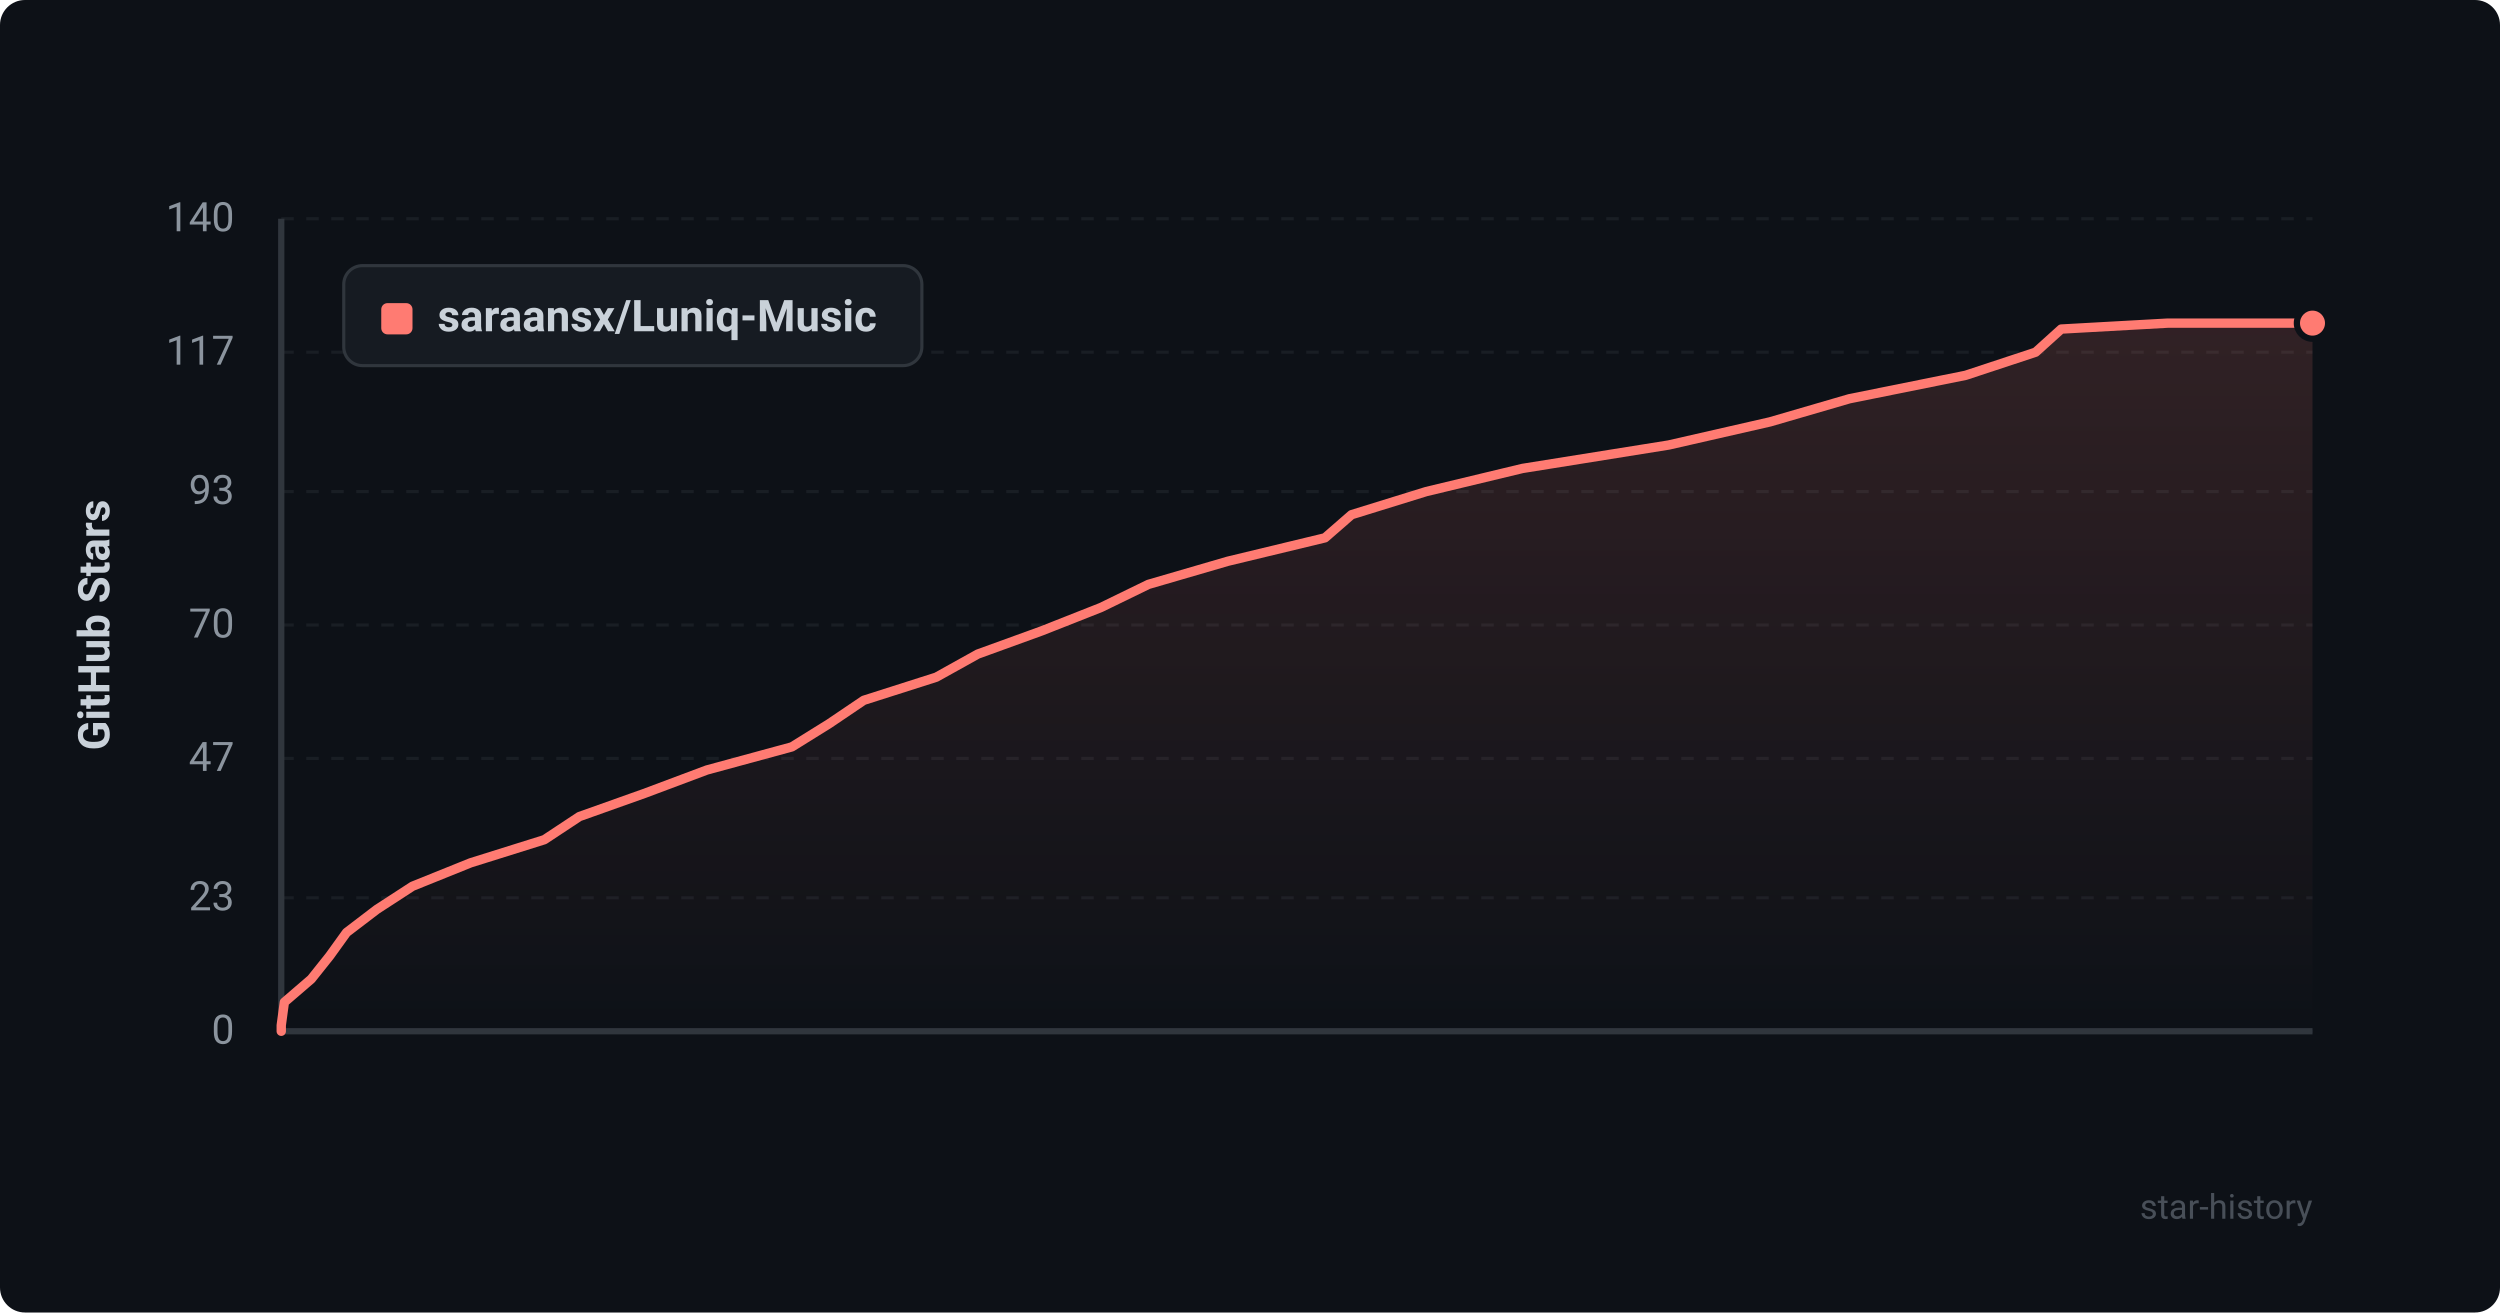
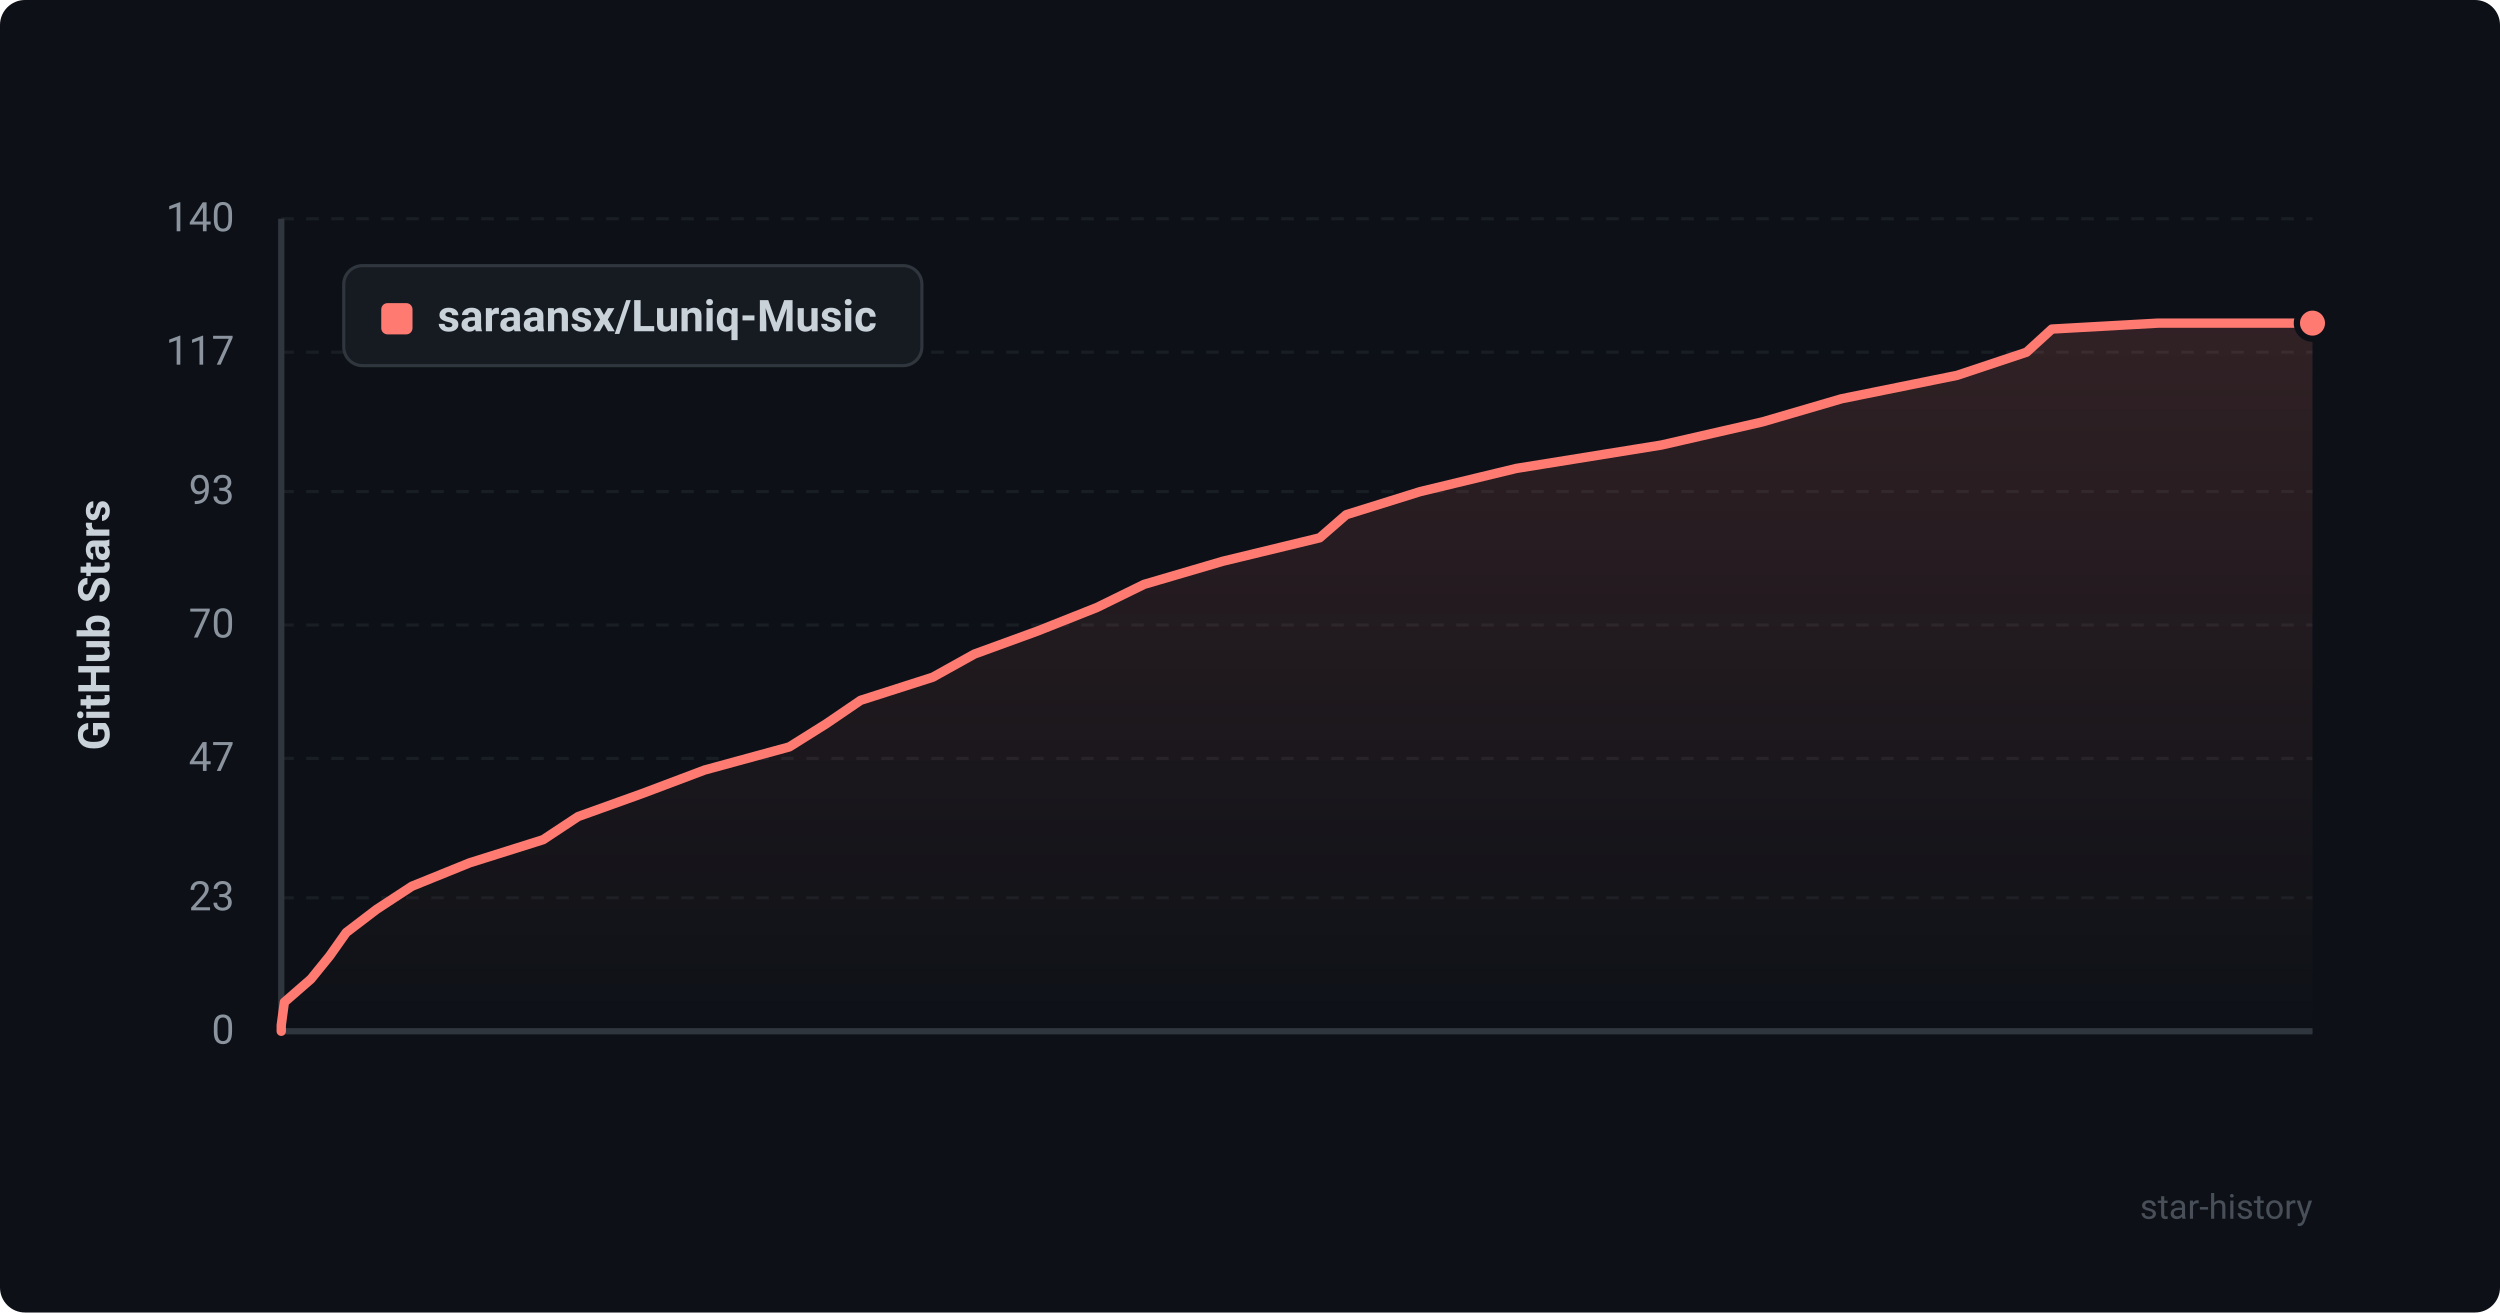
<svg xmlns="http://www.w3.org/2000/svg" viewBox="0 0 800 420" width="100%" height="100%">
  <defs>
    <style>
      .bg { fill: #0d1117; rx: 8px; }
      .grid { stroke: #21262d; stroke-width: 1; stroke-dasharray: 4 4; }
      .axis { stroke: #30363d; stroke-width: 2; }
      .axis-text { fill: #8b949e; font-family: -apple-system, BlinkMacSystemFont, "Segoe UI", Roboto, Helvetica, Arial, sans-serif; font-size: 13px; }
      .title-text { fill: #c9d1d9; font-family: -apple-system, BlinkMacSystemFont, "Segoe UI", Roboto, Helvetica, Arial, sans-serif; font-size: 14px; font-weight: 600; }
      .line { fill: none; stroke: #ff7b72; stroke-width: 3; stroke-linecap: round; stroke-linejoin: round; }
      .area { fill: url(#grad); opacity: 0.15; }
      .dot { fill: #ff7b72; stroke: #0d1117; stroke-width: 2; }
      .legend-bg { fill: #161b22; stroke: #30363d; stroke-width: 1; rx: 6px; }
      .watermark { fill: #484f58; font-family: -apple-system, BlinkMacSystemFont, "Segoe UI", Roboto, Helvetica, Arial, sans-serif; font-size: 11px; }
    </style>
    <linearGradient id="grad" x1="0%" y1="0%" x2="0%" y2="100%">
      <stop offset="0%" stop-color="#ff7b72" stop-opacity="1" />
      <stop offset="100%" stop-color="#ff7b72" stop-opacity="0" />
    </linearGradient>
  </defs>
  <rect width="800" height="420" class="bg" />
  <line x1="90" y1="330.0" x2="740" y2="330.0" class="grid" opacity="0.6" />
  <text x="75" y="334.0" text-anchor="end" class="axis-text">0</text>
  <line x1="90" y1="287.3" x2="740" y2="287.3" class="grid" opacity="0.6" />
  <text x="75" y="291.3" text-anchor="end" class="axis-text">23</text>
  <line x1="90" y1="242.7" x2="740" y2="242.7" class="grid" opacity="0.6" />
  <text x="75" y="246.7" text-anchor="end" class="axis-text">47</text>
  <line x1="90" y1="200.0" x2="740" y2="200.0" class="grid" opacity="0.6" />
  <text x="75" y="204.0" text-anchor="end" class="axis-text">70</text>
  <line x1="90" y1="157.3" x2="740" y2="157.3" class="grid" opacity="0.6" />
  <text x="75" y="161.3" text-anchor="end" class="axis-text">93</text>
  <line x1="90" y1="112.7" x2="740" y2="112.7" class="grid" opacity="0.6" />
  <text x="75" y="116.7" text-anchor="end" class="axis-text">117</text>
  <line x1="90" y1="70.0" x2="740" y2="70.0" class="grid" opacity="0.6" />
  <text x="75" y="74.0" text-anchor="end" class="axis-text">140</text>
  <line x1="90" y1="70" x2="90" y2="330" class="axis" />
  <line x1="90" y1="330" x2="740" y2="330" class="axis" />
  <text x="35" y="200" text-anchor="middle" transform="rotate(-90 35 200)" class="title-text">GitHub Stars</text>
-   <path d="M 90 330 L 90.0 328.1 L 91.0 320.7 L 99.6 313.3 L 105.5 305.9 L 110.9 298.4 L 120.6 291.0 L 132.0 283.6 L 150.6 276.1 L 174.2 268.7 L 185.4 261.3 L 206.2 253.9 L 226.2 246.4 L 253.4 239.0 L 265.3 231.6 L 276.4 224.1 L 299.6 216.7 L 312.9 209.3 L 333.3 201.9 L 352.3 194.4 L 367.5 187.0 L 392.9 179.6 L 424.0 172.1 L 432.5 164.7 L 456.4 157.3 L 487.2 149.9 L 534.0 142.4 L 566.4 135.0 L 591.8 127.6 L 629.0 120.1 L 651.4 112.7 L 659.6 105.3 L 693.7 103.4 L 740.0 103.4 L 740.0 330 Z" class="area" />
-   <path d="M 90 330 L 90.0 328.1 L 91.0 320.7 L 99.6 313.3 L 105.5 305.9 L 110.9 298.4 L 120.6 291.0 L 132.0 283.6 L 150.6 276.1 L 174.2 268.7 L 185.4 261.3 L 206.2 253.9 L 226.2 246.4 L 253.4 239.0 L 265.3 231.6 L 276.4 224.1 L 299.6 216.7 L 312.9 209.3 L 333.3 201.9 L 352.3 194.4 L 367.5 187.0 L 392.9 179.6 L 424.0 172.1 L 432.5 164.7 L 456.4 157.3 L 487.2 149.9 L 534.0 142.4 L 566.4 135.0 L 591.8 127.6 L 629.0 120.1 L 651.4 112.7 L 659.6 105.3 L 693.7 103.4 L 740.0 103.4" class="line" />
+   <path d="M 90 330 L 90.0 328.1 L 91.0 320.7 L 99.5 313.3 L 105.5 305.9 L 110.8 298.4 L 120.5 291.0 L 131.8 283.6 L 150.3 276.1 L 173.8 268.7 L 185.0 261.3 L 205.6 253.9 L 225.5 246.4 L 252.6 239.0 L 264.4 231.6 L 275.4 224.1 L 298.5 216.7 L 311.8 209.3 L 332.1 201.9 L 351.0 194.4 L 366.1 187.0 L 391.3 179.6 L 422.3 172.1 L 430.8 164.7 L 454.5 157.3 L 485.2 149.9 L 531.7 142.4 L 564.0 135.0 L 589.3 127.6 L 626.3 120.1 L 648.5 112.7 L 656.6 105.3 L 690.6 103.4 L 740.0 103.4 L 740.0 330 Z" class="area" />
+   <path d="M 90 330 L 90.0 328.1 L 91.0 320.7 L 99.5 313.3 L 105.5 305.9 L 110.8 298.4 L 120.5 291.0 L 131.8 283.6 L 150.3 276.1 L 173.8 268.7 L 185.0 261.3 L 205.6 253.9 L 225.5 246.4 L 252.6 239.0 L 264.4 231.6 L 275.4 224.1 L 298.5 216.7 L 311.8 209.3 L 332.1 201.9 L 351.0 194.4 L 366.1 187.0 L 391.3 179.6 L 422.3 172.1 L 430.8 164.7 L 454.5 157.3 L 485.2 149.9 L 531.7 142.4 L 564.0 135.0 L 589.3 127.6 L 626.3 120.1 L 648.5 112.7 L 656.6 105.3 L 690.6 103.4 L 740.0 103.4" class="line" />
  <circle cx="740.0" cy="103.4" r="5" class="dot" />
  <rect x="110" y="85" width="185" height="32" class="legend-bg" />
  <rect x="122" y="97" width="10" height="10" rx="2" fill="#ff7b72" />
  <text x="140" y="106" class="title-text" font-size="13">saraansx/Luniq-Music</text>
  <text x="740" y="390" text-anchor="end" class="watermark">star-history</text>
</svg>
